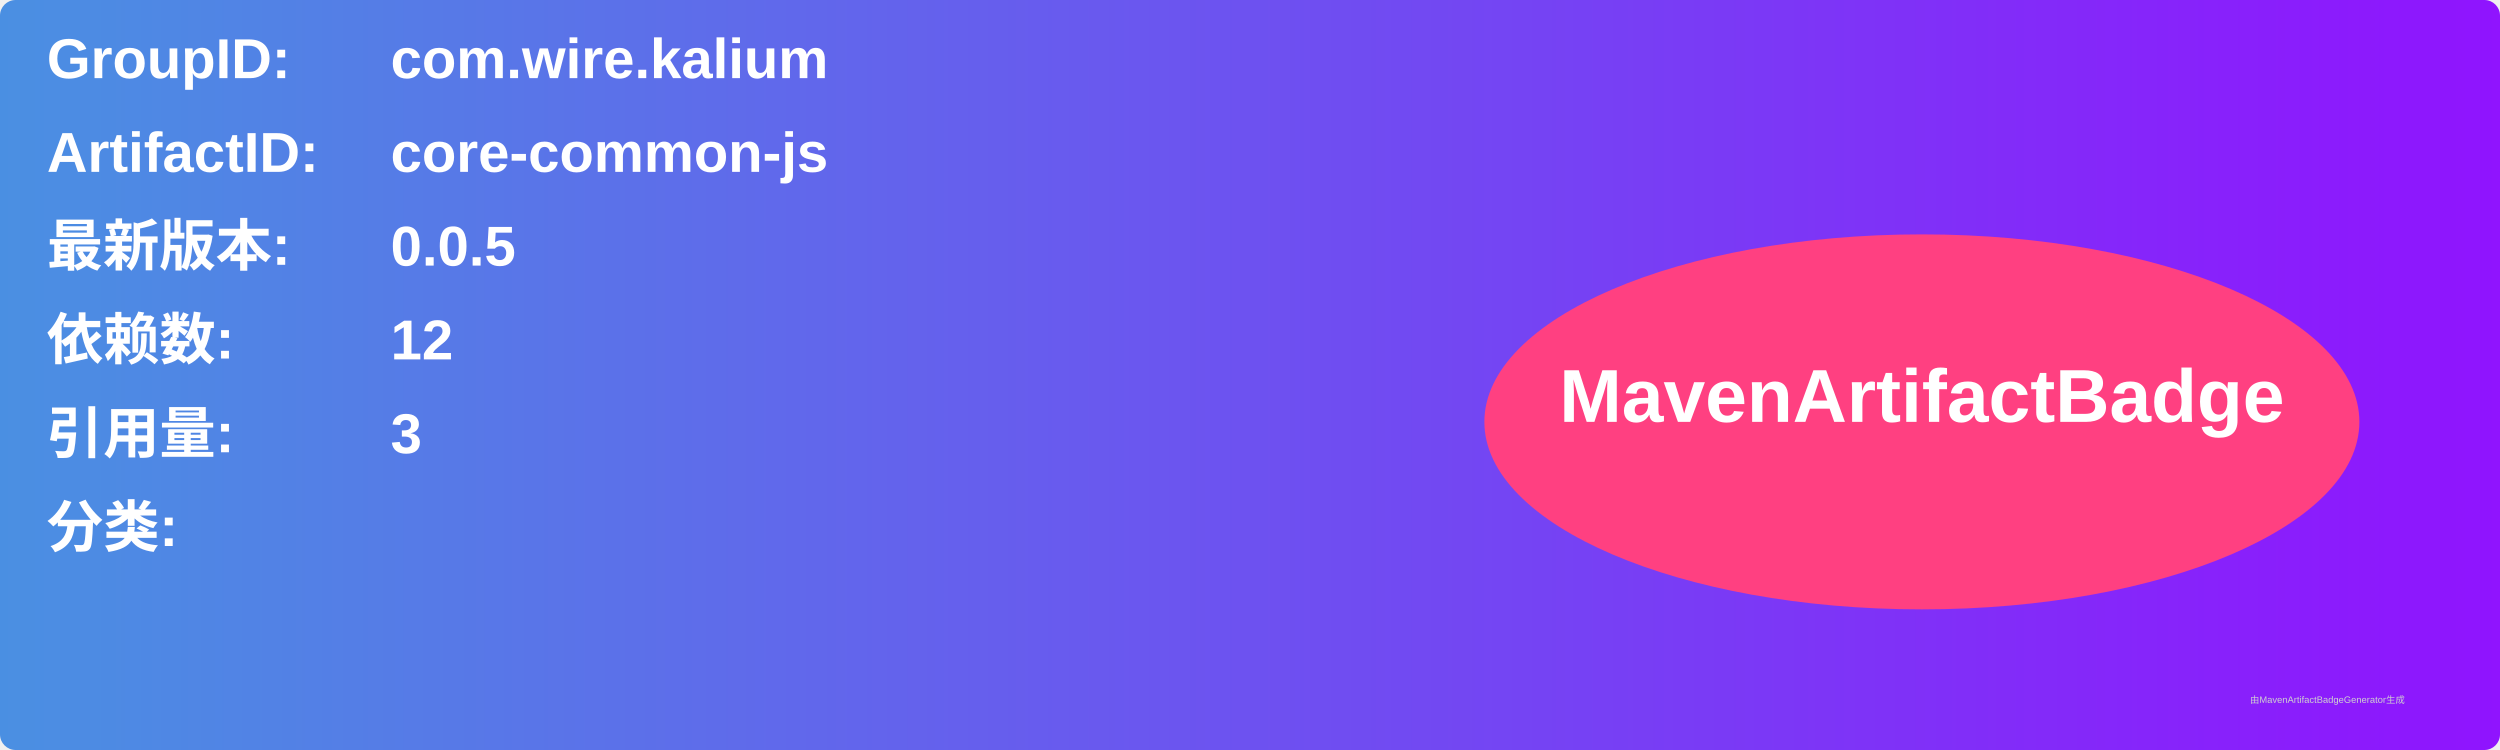
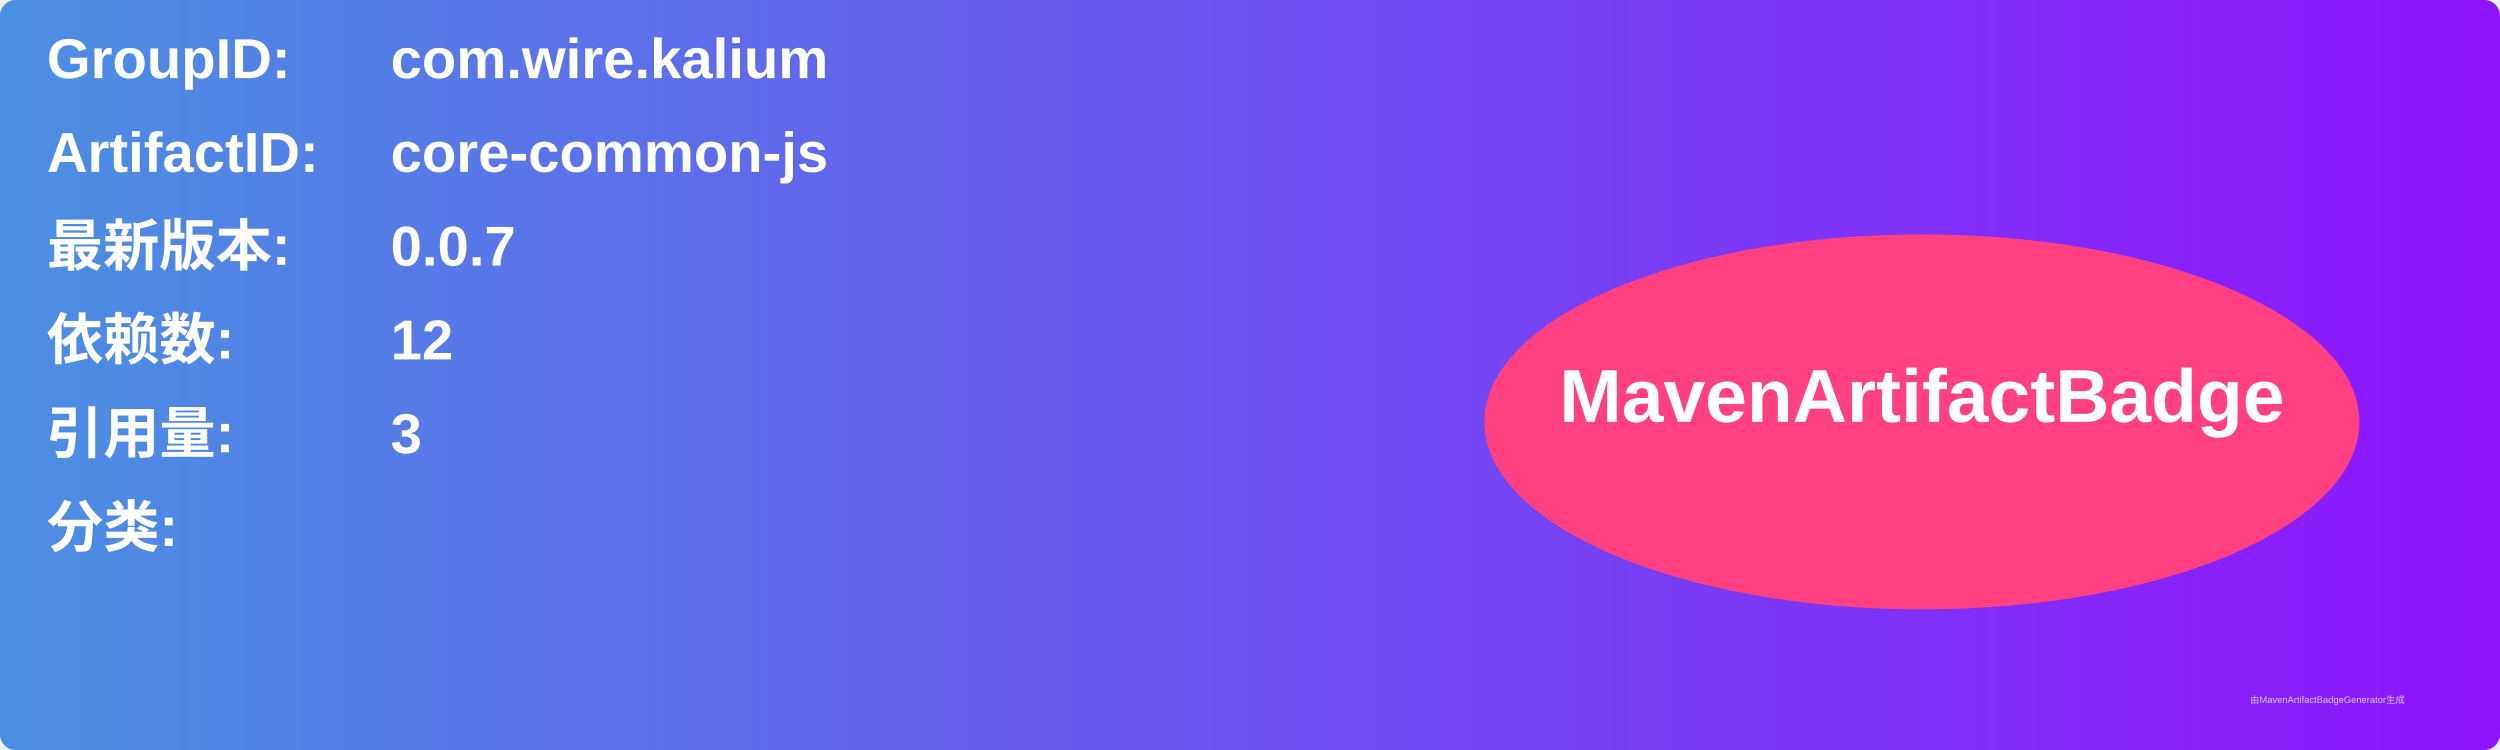
<svg xmlns="http://www.w3.org/2000/svg" width="800" height="240" viewBox="0 0 800 240">
  <linearGradient id="grad" x1="0%" y1="0%" x2="100%" y2="0%">
    <stop offset="0%" stop-color="#4a90e2" />
    <stop offset="100%" stop-color="#9013fe" />
  </linearGradient>
  <rect width="100%" height="100%" rx="5" ry="5" fill="url(#grad)" />
  <g transform="translate(15, 15)">
    <text x="0" y="10" font-family="Arial" font-size="18" fill="white" font-weight="bold" width="260">GroupID:</text>
    <text x="110" y="10" font-family="Arial" font-size="18" fill="white" font-weight="bold" width="460">com.wire.kalium</text>
    <text x="0" y="40" font-family="Arial" font-size="18" fill="white" font-weight="bold" width="260">ArtifactID:</text>
    <text x="110" y="40" font-family="Arial" font-size="18" fill="white" font-weight="bold" width="460">core-common-js</text>
    <text x="0" y="70" font-family="Arial" font-size="18" fill="white" font-weight="bold">最新版本:</text>
    <text x="110" y="70" font-family="Arial" font-size="18" fill="white" font-weight="bold">
-       <tspan font-weight="bold">0.0.5</tspan>
+       <tspan font-weight="bold">0.0.7</tspan>
    </text>
    <text x="0" y="100" font-family="Arial" font-size="18" fill="white" font-weight="bold">依赖数: </text>
    <text x="110" y="100" font-family="Arial" font-size="18" fill="white">
      <tspan font-weight="bold">12</tspan>
    </text>
    <text x="0" y="130" font-family="Arial" font-size="18" fill="white" font-weight="bold">引用量: </text>
    <text x="110" y="130" font-family="Arial" font-size="18" fill="white">
      <tspan font-weight="bold">3</tspan>
    </text>
    <text x="0" y="160" font-family="Arial" font-size="18" fill="white" font-weight="bold">分类:</text>
    <text x="10" y="190" font-family="Arial" font-size="10" fill="white">
      <tspan font-weight="bold" />
    </text>
    <ellipse cx="600" cy="120" rx="140" ry="60" fill="#ff4081" />
    <text x="600" y="120" text-anchor="middle" font-family="Arial" font-size="24" fill="white" font-weight="bold">MavenArtifactBadge</text>
  </g>
  <text x="720" y="225" font-family="Arial" font-size="3" fill="#d0d0d0">由MavenArtifactBadgeGenerator生成</text>
</svg>
